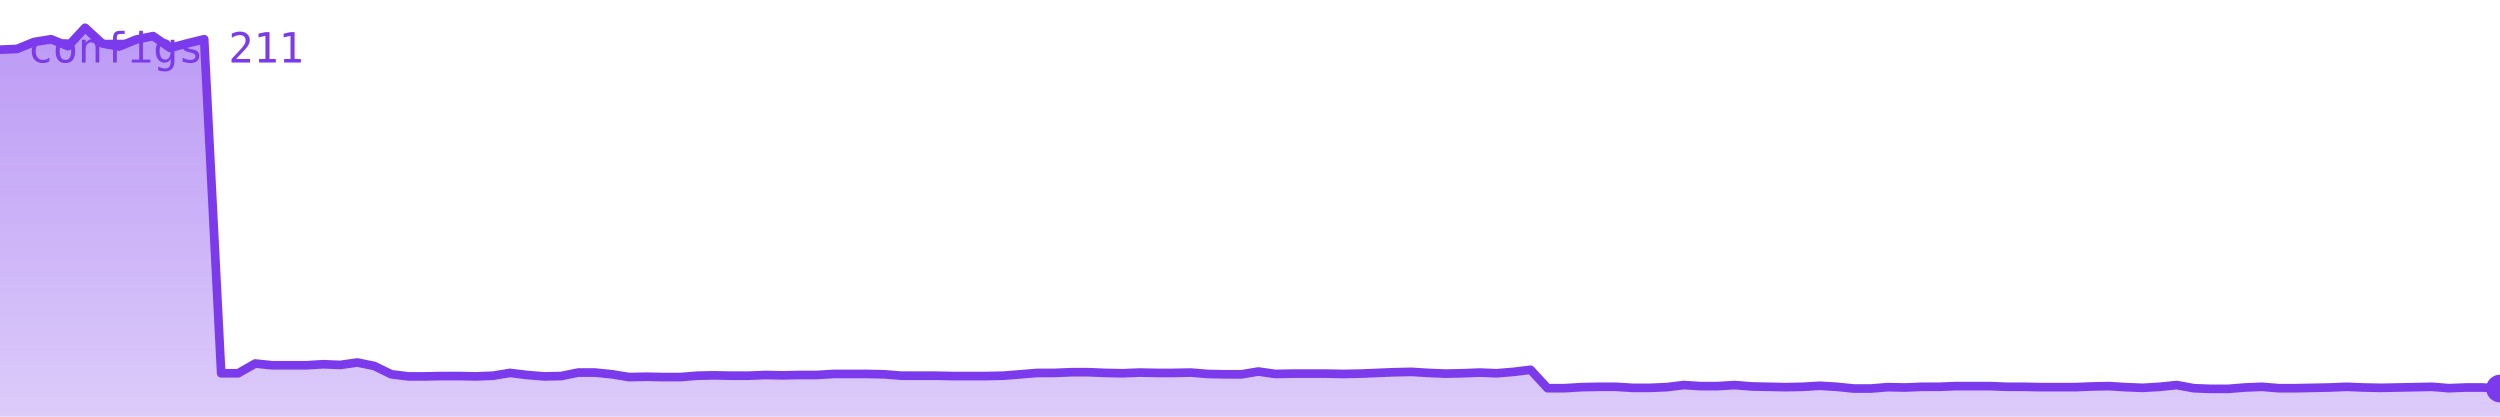
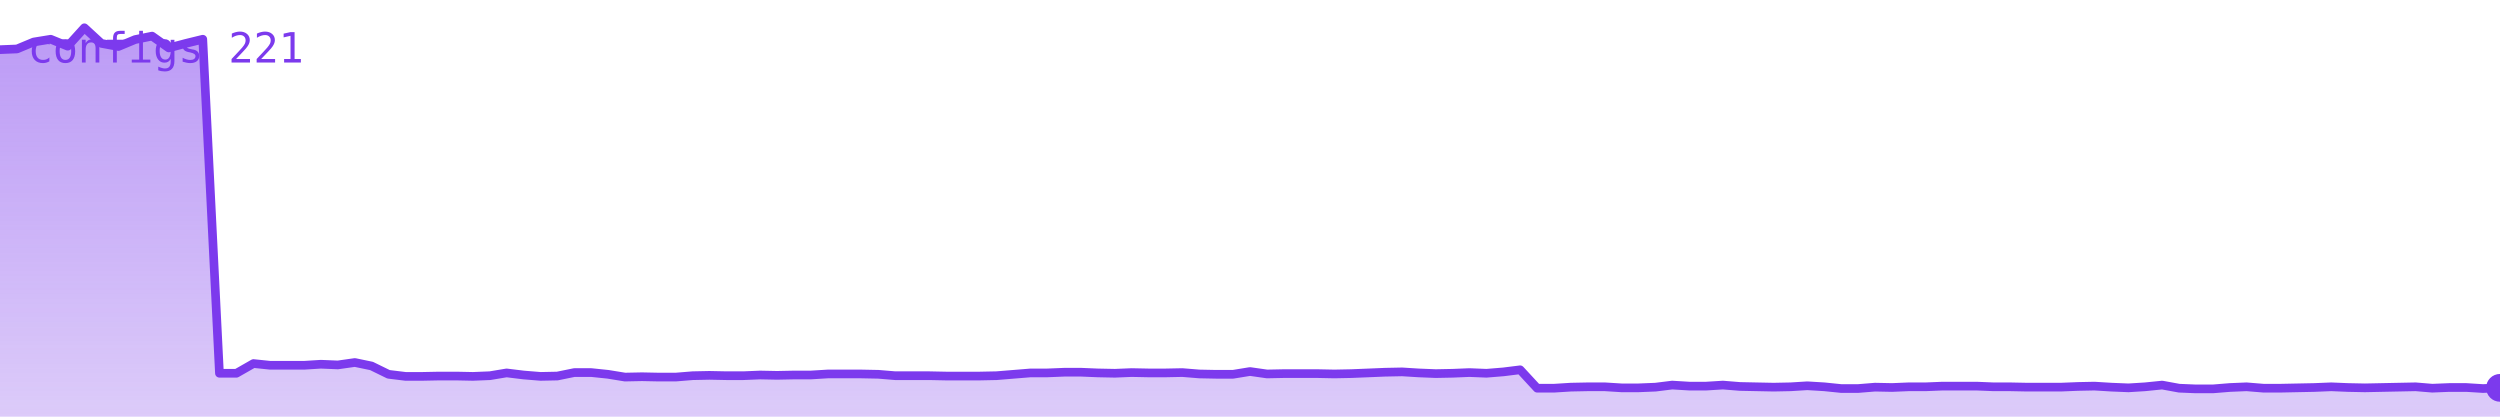
<svg xmlns="http://www.w3.org/2000/svg" viewBox="0 0 720 120" width="720" height="120" role="img" aria-label="configs">
  <defs>
    <linearGradient id="g" x1="0" y1="0" x2="0" y2="1">
      <stop offset="0%" stop-color="#7c3aed" stop-opacity="0.35" />
      <stop offset="100%" stop-color="#7c3aed" stop-opacity="0.02" />
    </linearGradient>
  </defs>
-   <polygon points="0,120 0.0,14.3 4.9,14.1 9.8,12.1 14.7,11.3 19.6,13.3 24.5,8.0 29.4,12.5 34.3,13.4 39.2,11.4 44.1,10.4 49.0,13.8 53.9,12.5 58.8,11.3 63.7,107.5 68.6,107.5 73.5,104.7 78.4,105.2 83.3,105.2 88.2,105.2 93.1,104.9 98.0,105.1 102.9,104.4 107.8,105.4 112.7,107.8 117.6,108.4 122.4,108.4 127.3,108.3 132.2,108.3 137.1,108.4 142.0,108.2 146.9,107.4 151.8,108.0 156.7,108.4 161.6,108.3 166.5,107.3 171.4,107.3 176.3,107.8 181.2,108.6 186.1,108.5 191.0,108.6 195.9,108.6 200.8,108.2 205.7,108.1 210.6,108.2 215.5,108.2 220.4,108.0 225.3,108.1 230.2,108.0 235.1,108.0 240.0,107.7 244.9,107.7 249.8,107.7 254.7,107.8 259.6,108.2 264.5,108.2 269.4,108.2 274.3,108.3 279.2,108.3 284.1,108.3 289.0,108.2 293.9,107.8 298.8,107.4 303.7,107.4 308.6,107.2 313.5,107.2 318.4,107.4 323.3,107.5 328.2,107.3 333.1,107.4 338.0,107.4 342.9,107.3 347.8,107.7 352.7,107.8 357.6,107.8 362.4,107.0 367.3,107.7 372.2,107.6 377.1,107.6 382.0,107.6 386.9,107.7 391.8,107.6 396.7,107.4 401.6,107.2 406.5,107.1 411.4,107.4 416.3,107.6 421.2,107.5 426.1,107.3 431.0,107.5 435.9,107.1 440.8,106.5 445.7,111.8 450.6,111.8 455.5,111.5 460.4,111.4 465.3,111.4 470.2,111.7 475.1,111.7 480.0,111.5 484.9,110.9 489.8,111.2 494.7,111.2 499.6,110.9 504.5,111.3 509.4,111.4 514.3,111.5 519.2,111.4 524.1,111.1 529.0,111.4 533.9,111.9 538.8,111.9 543.7,111.5 548.6,111.6 553.5,111.4 558.4,111.4 563.3,111.2 568.2,111.2 573.1,111.2 578.0,111.4 582.9,111.4 587.8,111.5 592.7,111.5 597.6,111.5 602.4,111.3 607.3,111.2 612.2,111.5 617.1,111.7 622.0,111.4 626.9,110.9 631.8,111.8 636.7,112.0 641.6,112.0 646.5,111.6 651.4,111.4 656.3,111.8 661.2,111.8 666.1,111.7 671.0,111.6 675.9,111.4 680.8,111.6 685.7,111.7 690.6,111.6 695.5,111.5 700.4,111.4 705.3,111.8 710.2,111.6 715.1,111.6 720.0,111.9 720,120" fill="#7c3aed" opacity="0.25" />
-   <polygon points="0,120 0.0,14.3 4.9,14.1 9.8,12.1 14.7,11.3 19.6,13.3 24.5,8.0 29.4,12.5 34.3,13.4 39.2,11.4 44.1,10.4 49.0,13.8 53.9,12.5 58.8,11.3 63.7,107.5 68.6,107.5 73.5,104.7 78.4,105.2 83.3,105.2 88.2,105.2 93.1,104.9 98.0,105.1 102.9,104.4 107.8,105.4 112.7,107.8 117.6,108.4 122.4,108.4 127.3,108.3 132.2,108.3 137.1,108.4 142.0,108.2 146.9,107.4 151.8,108.0 156.7,108.4 161.6,108.3 166.5,107.3 171.4,107.3 176.3,107.8 181.2,108.6 186.1,108.5 191.0,108.6 195.9,108.6 200.8,108.2 205.7,108.1 210.6,108.2 215.5,108.2 220.4,108.0 225.3,108.1 230.2,108.0 235.1,108.0 240.0,107.7 244.9,107.7 249.8,107.7 254.7,107.8 259.6,108.2 264.5,108.2 269.4,108.2 274.3,108.3 279.2,108.3 284.1,108.3 289.0,108.2 293.9,107.8 298.8,107.4 303.7,107.4 308.6,107.2 313.5,107.2 318.4,107.4 323.3,107.5 328.2,107.3 333.1,107.4 338.0,107.4 342.9,107.3 347.8,107.7 352.7,107.8 357.6,107.8 362.4,107.0 367.3,107.7 372.2,107.6 377.1,107.6 382.0,107.6 386.9,107.7 391.8,107.6 396.7,107.4 401.6,107.2 406.5,107.1 411.4,107.4 416.3,107.6 421.2,107.5 426.1,107.3 431.0,107.5 435.9,107.1 440.8,106.5 445.7,111.8 450.6,111.8 455.5,111.5 460.4,111.4 465.3,111.4 470.2,111.7 475.1,111.7 480.0,111.5 484.9,110.9 489.8,111.2 494.7,111.2 499.6,110.9 504.5,111.3 509.4,111.4 514.3,111.5 519.2,111.4 524.1,111.1 529.0,111.4 533.9,111.9 538.8,111.9 543.7,111.5 548.6,111.6 553.5,111.4 558.4,111.4 563.3,111.2 568.2,111.2 573.1,111.2 578.0,111.4 582.9,111.4 587.8,111.5 592.7,111.5 597.6,111.5 602.4,111.3 607.3,111.2 612.2,111.5 617.1,111.7 622.0,111.4 626.9,110.9 631.8,111.8 636.7,112.0 641.6,112.0 646.5,111.6 651.4,111.4 656.3,111.8 661.2,111.8 666.1,111.7 671.0,111.6 675.9,111.4 680.8,111.6 685.7,111.7 690.6,111.6 695.5,111.5 700.4,111.4 705.3,111.8 710.2,111.6 715.1,111.6 720.0,111.9 720,120" fill="url(#g)" />
-   <polyline points="0.0,14.3 4.9,14.1 9.8,12.1 14.7,11.3 19.6,13.3 24.5,8.0 29.4,12.5 34.3,13.4 39.2,11.4 44.1,10.4 49.0,13.8 53.9,12.5 58.8,11.3 63.7,107.5 68.6,107.5 73.5,104.7 78.4,105.2 83.3,105.2 88.2,105.2 93.1,104.9 98.0,105.1 102.9,104.4 107.8,105.4 112.7,107.8 117.6,108.4 122.4,108.4 127.3,108.3 132.2,108.3 137.1,108.4 142.0,108.2 146.9,107.4 151.8,108.0 156.7,108.4 161.6,108.3 166.5,107.3 171.4,107.3 176.3,107.8 181.2,108.6 186.1,108.5 191.0,108.6 195.9,108.6 200.8,108.2 205.7,108.1 210.6,108.2 215.5,108.2 220.4,108.0 225.3,108.1 230.2,108.0 235.1,108.0 240.0,107.7 244.9,107.7 249.8,107.7 254.7,107.8 259.6,108.2 264.5,108.2 269.4,108.2 274.3,108.3 279.2,108.3 284.1,108.3 289.0,108.2 293.9,107.8 298.8,107.4 303.7,107.4 308.6,107.2 313.5,107.2 318.4,107.4 323.3,107.5 328.2,107.3 333.1,107.4 338.0,107.4 342.9,107.3 347.8,107.7 352.7,107.8 357.6,107.8 362.4,107.0 367.3,107.7 372.2,107.6 377.1,107.6 382.0,107.6 386.9,107.7 391.8,107.6 396.7,107.4 401.6,107.2 406.5,107.1 411.4,107.4 416.3,107.6 421.2,107.5 426.1,107.3 431.0,107.5 435.9,107.1 440.8,106.5 445.7,111.8 450.6,111.8 455.5,111.5 460.4,111.4 465.3,111.4 470.2,111.7 475.1,111.7 480.0,111.5 484.9,110.9 489.8,111.2 494.7,111.2 499.6,110.9 504.5,111.3 509.4,111.4 514.3,111.5 519.2,111.4 524.1,111.1 529.0,111.4 533.9,111.9 538.8,111.9 543.7,111.5 548.6,111.6 553.5,111.4 558.4,111.4 563.3,111.2 568.2,111.2 573.1,111.2 578.0,111.4 582.9,111.4 587.8,111.5 592.7,111.5 597.6,111.5 602.4,111.3 607.3,111.2 612.2,111.5 617.1,111.7 622.0,111.4 626.9,110.9 631.8,111.8 636.7,112.0 641.6,112.0 646.5,111.6 651.4,111.4 656.3,111.8 661.2,111.8 666.1,111.7 671.0,111.6 675.9,111.4 680.8,111.6 685.7,111.7 690.6,111.6 695.5,111.5 700.4,111.4 705.3,111.8 710.2,111.6 715.1,111.6 720.0,111.9" fill="none" stroke="#7c3aed" stroke-width="2.5" stroke-linejoin="round" stroke-linecap="round" />
-   <circle cx="720.0" cy="111.9" r="4" fill="#7c3aed" />
-   <text x="8" y="18" font-family="monospace" font-size="12" fill="#7c3aed">configs 211</text>
+   <polygon points="0,120 0.0,14.3 4.9,14.1 9.7,12.1 14.6,11.3 19.5,13.3 24.3,8.0 29.2,12.5 34.1,13.4 38.9,11.4 43.8,10.4 48.6,13.8 53.5,12.5 58.4,11.3 63.2,107.5 68.1,107.5 73.0,104.7 77.8,105.2 82.7,105.2 87.6,105.2 92.4,104.9 97.3,105.1 102.2,104.4 107.0,105.4 111.9,107.8 116.8,108.4 121.6,108.4 126.5,108.3 131.4,108.3 136.2,108.4 141.1,108.2 145.9,107.4 150.8,108.0 155.7,108.4 160.5,108.3 165.4,107.3 170.3,107.3 175.1,107.8 180.0,108.6 184.9,108.5 189.7,108.6 194.6,108.6 199.5,108.2 204.3,108.1 209.2,108.2 214.1,108.2 218.9,108.0 223.8,108.1 228.6,108.0 233.5,108.0 238.4,107.7 243.2,107.7 248.1,107.7 253.0,107.8 257.8,108.2 262.7,108.2 267.6,108.2 272.4,108.3 277.3,108.3 282.2,108.3 287.0,108.2 291.9,107.8 296.8,107.4 301.6,107.4 306.5,107.2 311.4,107.2 316.2,107.4 321.1,107.5 325.9,107.3 330.8,107.4 335.7,107.4 340.5,107.3 345.4,107.7 350.3,107.8 355.1,107.8 360.0,107.0 364.9,107.7 369.7,107.6 374.6,107.6 379.5,107.6 384.3,107.7 389.2,107.6 394.1,107.4 398.9,107.2 403.8,107.1 408.6,107.4 413.5,107.6 418.4,107.5 423.2,107.3 428.1,107.5 433.0,107.1 437.8,106.5 442.7,111.8 447.6,111.8 452.4,111.5 457.3,111.4 462.2,111.4 467.0,111.7 471.9,111.7 476.8,111.5 481.6,110.9 486.5,111.2 491.4,111.2 496.2,110.9 501.1,111.3 505.9,111.4 510.8,111.5 515.7,111.4 520.5,111.1 525.4,111.4 530.3,111.9 535.1,111.9 540.0,111.5 544.9,111.6 549.7,111.4 554.6,111.4 559.5,111.2 564.3,111.2 569.2,111.2 574.1,111.4 578.9,111.4 583.8,111.5 588.6,111.5 593.5,111.5 598.4,111.3 603.2,111.2 608.1,111.5 613.0,111.7 617.8,111.4 622.7,110.9 627.6,111.8 632.4,112.0 637.3,112.0 642.2,111.6 647.0,111.4 651.9,111.8 656.8,111.8 661.6,111.7 666.5,111.6 671.4,111.4 676.2,111.6 681.1,111.7 685.9,111.6 690.8,111.5 695.7,111.4 700.5,111.8 705.4,111.6 710.3,111.6 715.1,111.9 720.0,111.7 720,120" fill="#7c3aed" opacity="0.25" />
+   <polygon points="0,120 0.0,14.3 4.9,14.1 9.7,12.1 14.6,11.3 19.5,13.3 24.3,8.0 29.2,12.5 34.1,13.4 38.9,11.4 43.8,10.4 48.6,13.8 53.5,12.5 58.4,11.3 63.2,107.5 68.1,107.5 73.0,104.7 77.8,105.2 82.7,105.2 87.6,105.2 92.4,104.9 97.3,105.1 102.2,104.4 107.0,105.4 111.9,107.8 116.8,108.4 121.6,108.4 126.5,108.3 131.4,108.3 136.2,108.4 141.1,108.2 145.9,107.4 150.8,108.0 155.7,108.4 160.5,108.3 165.4,107.3 170.3,107.3 175.1,107.8 180.0,108.6 184.9,108.5 189.7,108.6 194.6,108.6 199.5,108.2 204.3,108.1 209.2,108.2 214.1,108.2 218.9,108.0 223.8,108.1 228.6,108.0 233.5,108.0 238.4,107.7 243.2,107.7 248.1,107.7 253.0,107.8 257.8,108.2 262.7,108.2 267.6,108.2 272.4,108.3 277.3,108.3 282.2,108.3 287.0,108.2 291.9,107.8 296.8,107.4 301.6,107.4 306.5,107.2 311.4,107.2 316.2,107.4 321.1,107.5 325.9,107.3 330.8,107.4 335.7,107.4 340.5,107.3 345.4,107.7 350.3,107.8 355.1,107.8 360.0,107.0 364.9,107.7 369.7,107.6 374.6,107.6 379.5,107.6 384.3,107.7 389.2,107.6 394.1,107.4 398.9,107.2 403.8,107.1 408.6,107.4 413.5,107.6 418.4,107.5 423.2,107.3 428.1,107.5 433.0,107.1 437.8,106.5 442.7,111.8 447.6,111.8 452.4,111.5 457.3,111.4 462.2,111.4 467.0,111.7 471.9,111.7 476.8,111.5 481.6,110.9 486.5,111.2 491.4,111.2 496.2,110.9 501.1,111.3 505.9,111.4 510.8,111.5 515.7,111.4 520.5,111.1 525.4,111.4 530.3,111.9 535.1,111.9 540.0,111.5 544.9,111.6 549.7,111.4 554.6,111.4 559.5,111.2 564.3,111.2 569.2,111.2 574.1,111.4 578.9,111.4 583.8,111.5 588.6,111.5 593.5,111.5 598.4,111.3 603.2,111.2 608.1,111.5 613.0,111.7 617.8,111.4 622.7,110.9 627.6,111.8 632.4,112.0 637.3,112.0 642.2,111.6 647.0,111.4 651.9,111.8 656.8,111.8 661.6,111.7 666.5,111.6 671.4,111.4 676.2,111.6 681.1,111.7 685.9,111.6 690.8,111.5 695.7,111.4 700.5,111.8 705.4,111.6 710.3,111.6 715.1,111.9 720.0,111.7 720,120" fill="url(#g)" />
+   <polyline points="0.0,14.3 4.9,14.1 9.7,12.1 14.6,11.3 19.5,13.3 24.3,8.0 29.2,12.5 34.1,13.4 38.9,11.4 43.8,10.4 48.6,13.8 53.5,12.5 58.4,11.3 63.2,107.5 68.1,107.5 73.0,104.7 77.8,105.2 82.7,105.2 87.6,105.2 92.4,104.9 97.3,105.1 102.2,104.4 107.0,105.4 111.9,107.8 116.8,108.4 121.6,108.4 126.5,108.3 131.4,108.3 136.2,108.4 141.1,108.2 145.9,107.4 150.8,108.0 155.7,108.4 160.5,108.3 165.4,107.3 170.3,107.3 175.1,107.8 180.0,108.6 184.9,108.5 189.7,108.6 194.6,108.6 199.5,108.2 204.3,108.1 209.2,108.2 214.1,108.2 218.9,108.0 223.8,108.1 228.6,108.0 233.5,108.0 238.4,107.7 243.2,107.7 248.1,107.7 253.0,107.8 257.8,108.2 262.7,108.2 267.6,108.2 272.4,108.3 277.3,108.3 282.2,108.3 287.0,108.2 291.9,107.8 296.8,107.4 301.6,107.4 306.5,107.2 311.4,107.2 316.2,107.4 321.1,107.5 325.9,107.3 330.8,107.4 335.7,107.4 340.5,107.3 345.4,107.7 350.3,107.8 355.1,107.8 360.0,107.0 364.9,107.7 369.7,107.6 374.6,107.6 379.5,107.6 384.3,107.7 389.2,107.6 394.1,107.4 398.9,107.2 403.8,107.1 408.6,107.4 413.5,107.6 418.4,107.5 423.2,107.3 428.1,107.5 433.0,107.1 437.8,106.5 442.7,111.8 447.6,111.8 452.4,111.5 457.3,111.4 462.2,111.4 467.0,111.7 471.9,111.7 476.8,111.5 481.6,110.9 486.5,111.2 491.4,111.2 496.2,110.9 501.1,111.3 505.9,111.4 510.8,111.5 515.7,111.4 520.5,111.1 525.4,111.4 530.3,111.9 535.1,111.9 540.0,111.5 544.9,111.6 549.7,111.4 554.6,111.4 559.5,111.2 564.3,111.2 569.2,111.2 574.1,111.4 578.9,111.4 583.8,111.5 588.6,111.5 593.5,111.5 598.4,111.3 603.2,111.2 608.1,111.5 613.0,111.7 617.8,111.4 622.7,110.9 627.6,111.8 632.4,112.0 637.3,112.0 642.2,111.6 647.0,111.4 651.9,111.8 656.8,111.8 661.6,111.7 666.5,111.6 671.4,111.4 676.2,111.6 681.1,111.7 685.9,111.6 690.8,111.5 695.7,111.4 700.5,111.8 705.4,111.6 710.3,111.6 715.1,111.9 720.0,111.7" fill="none" stroke="#7c3aed" stroke-width="2.5" stroke-linejoin="round" stroke-linecap="round" />
+   <circle cx="720.0" cy="111.7" r="4" fill="#7c3aed" />
+   <text x="8" y="18" font-family="monospace" font-size="12" fill="#7c3aed">configs 221</text>
</svg>
